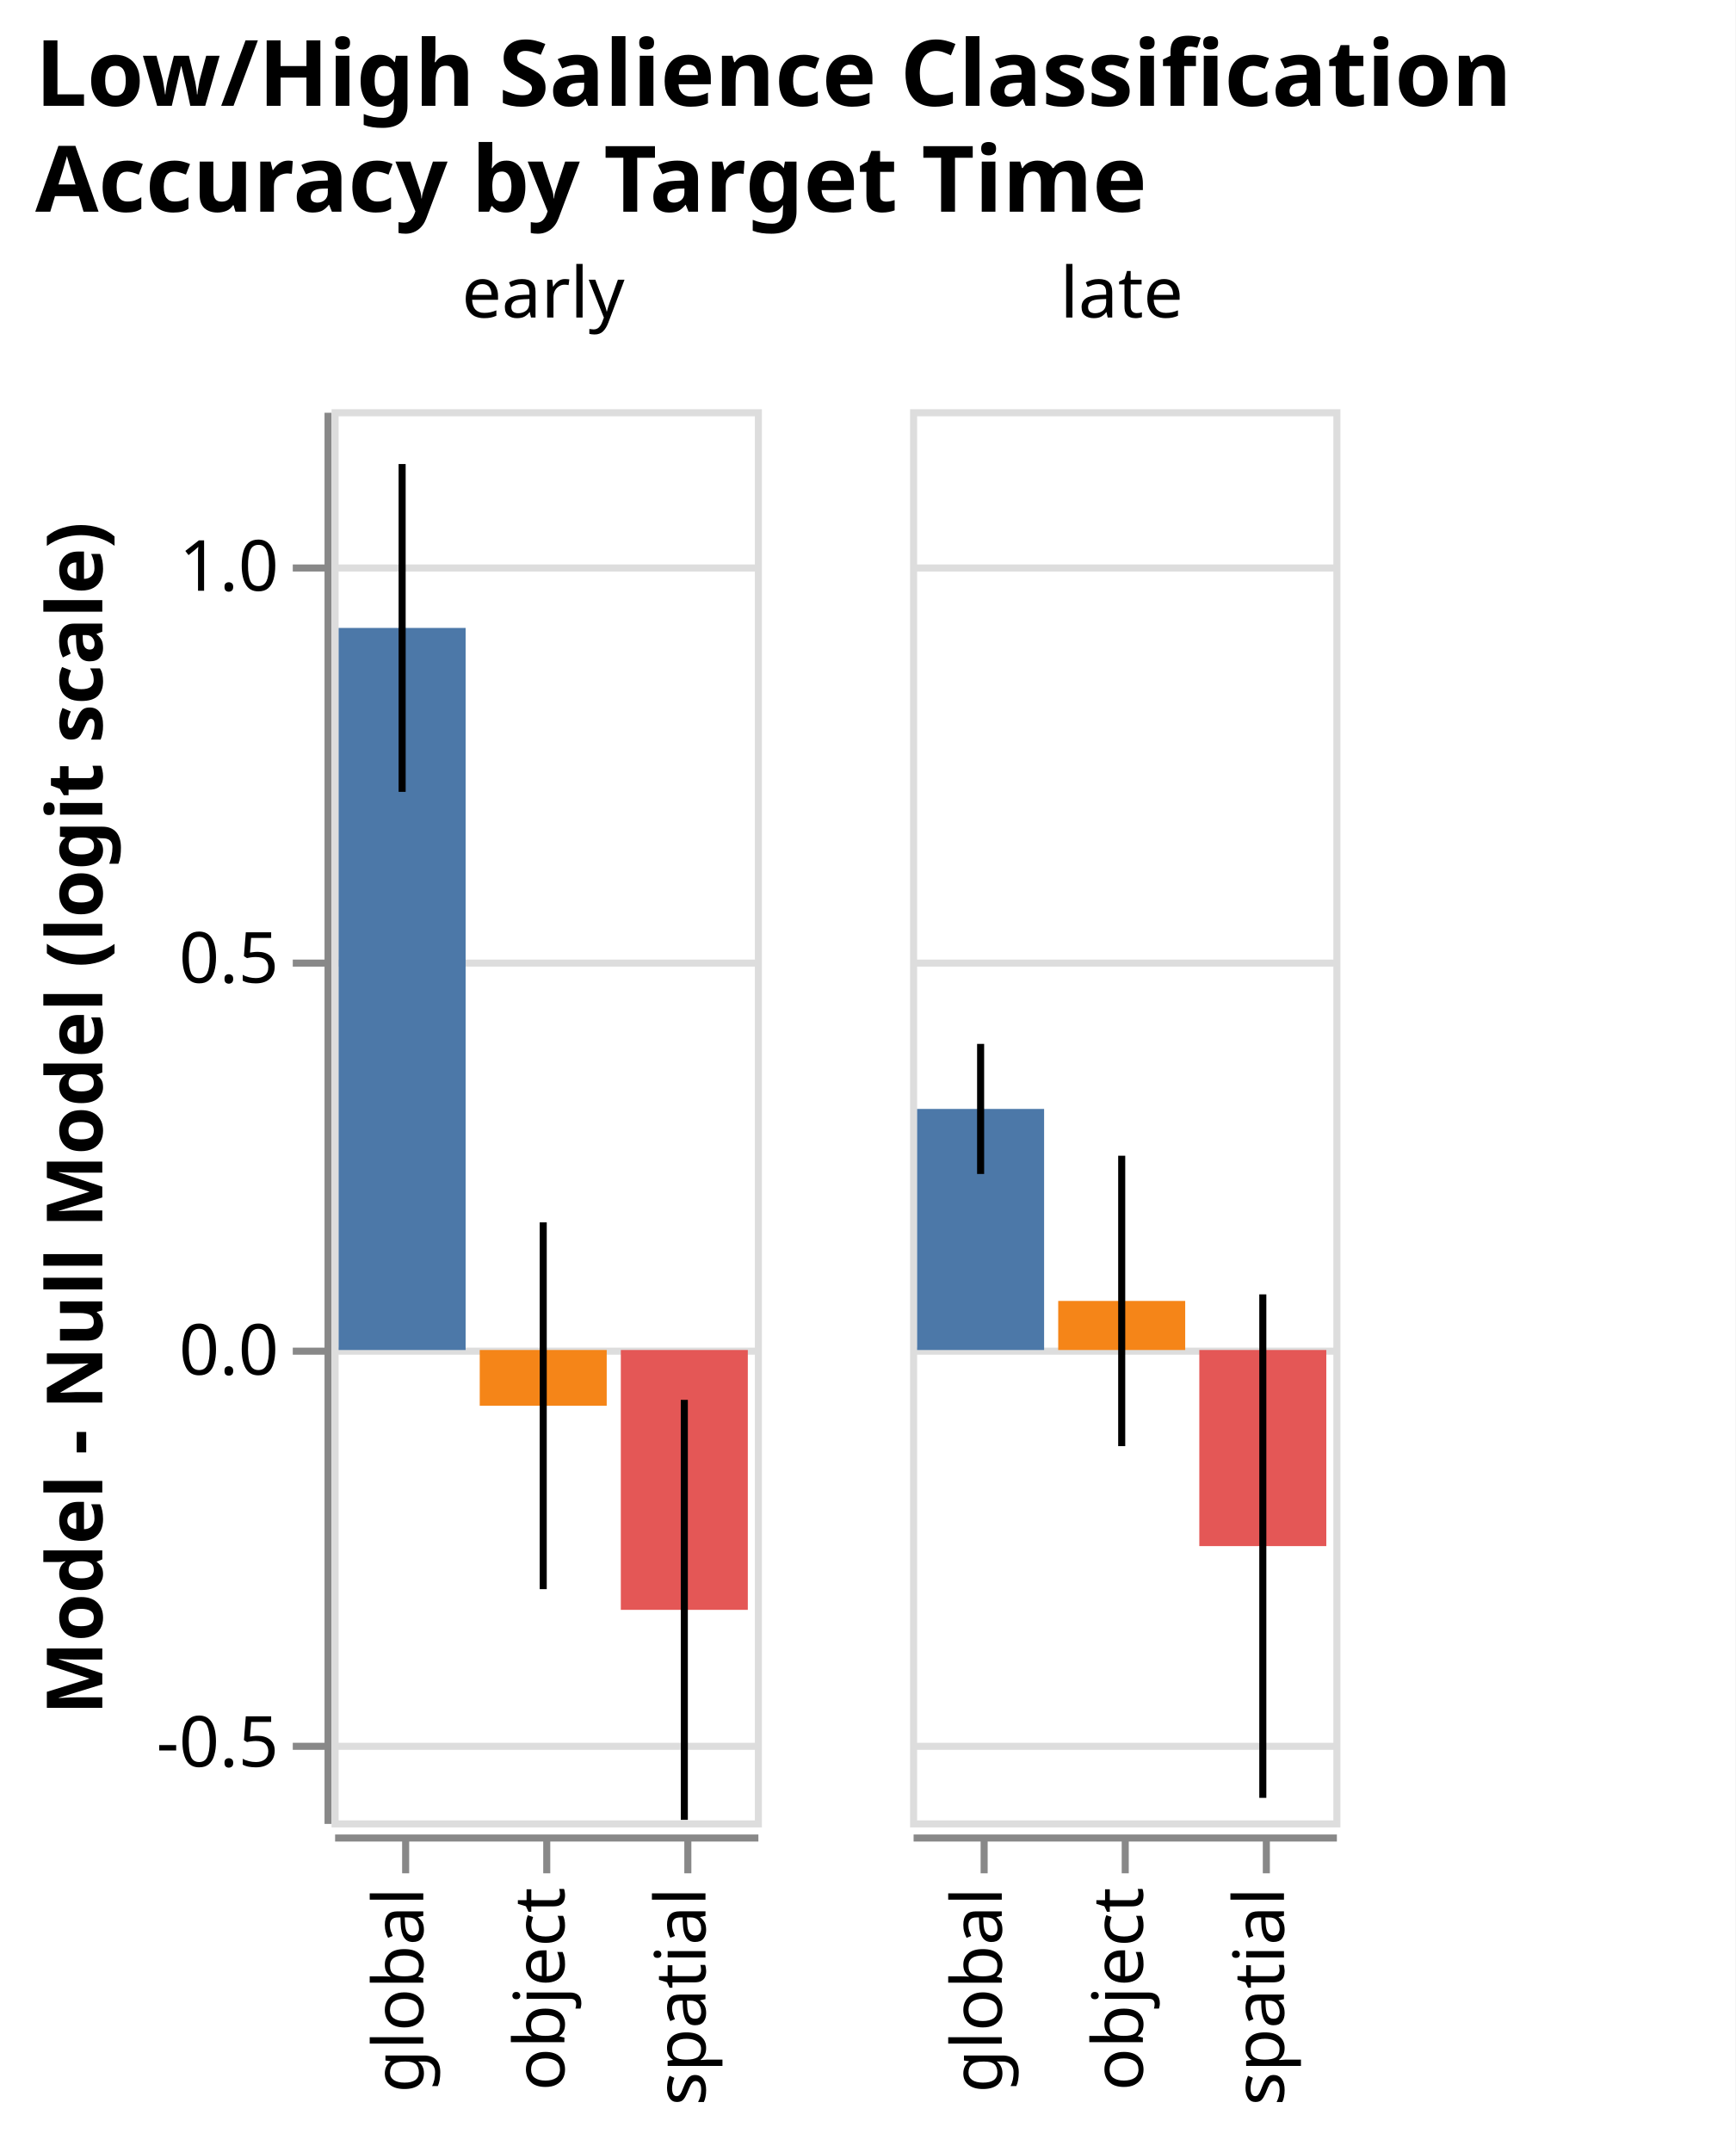
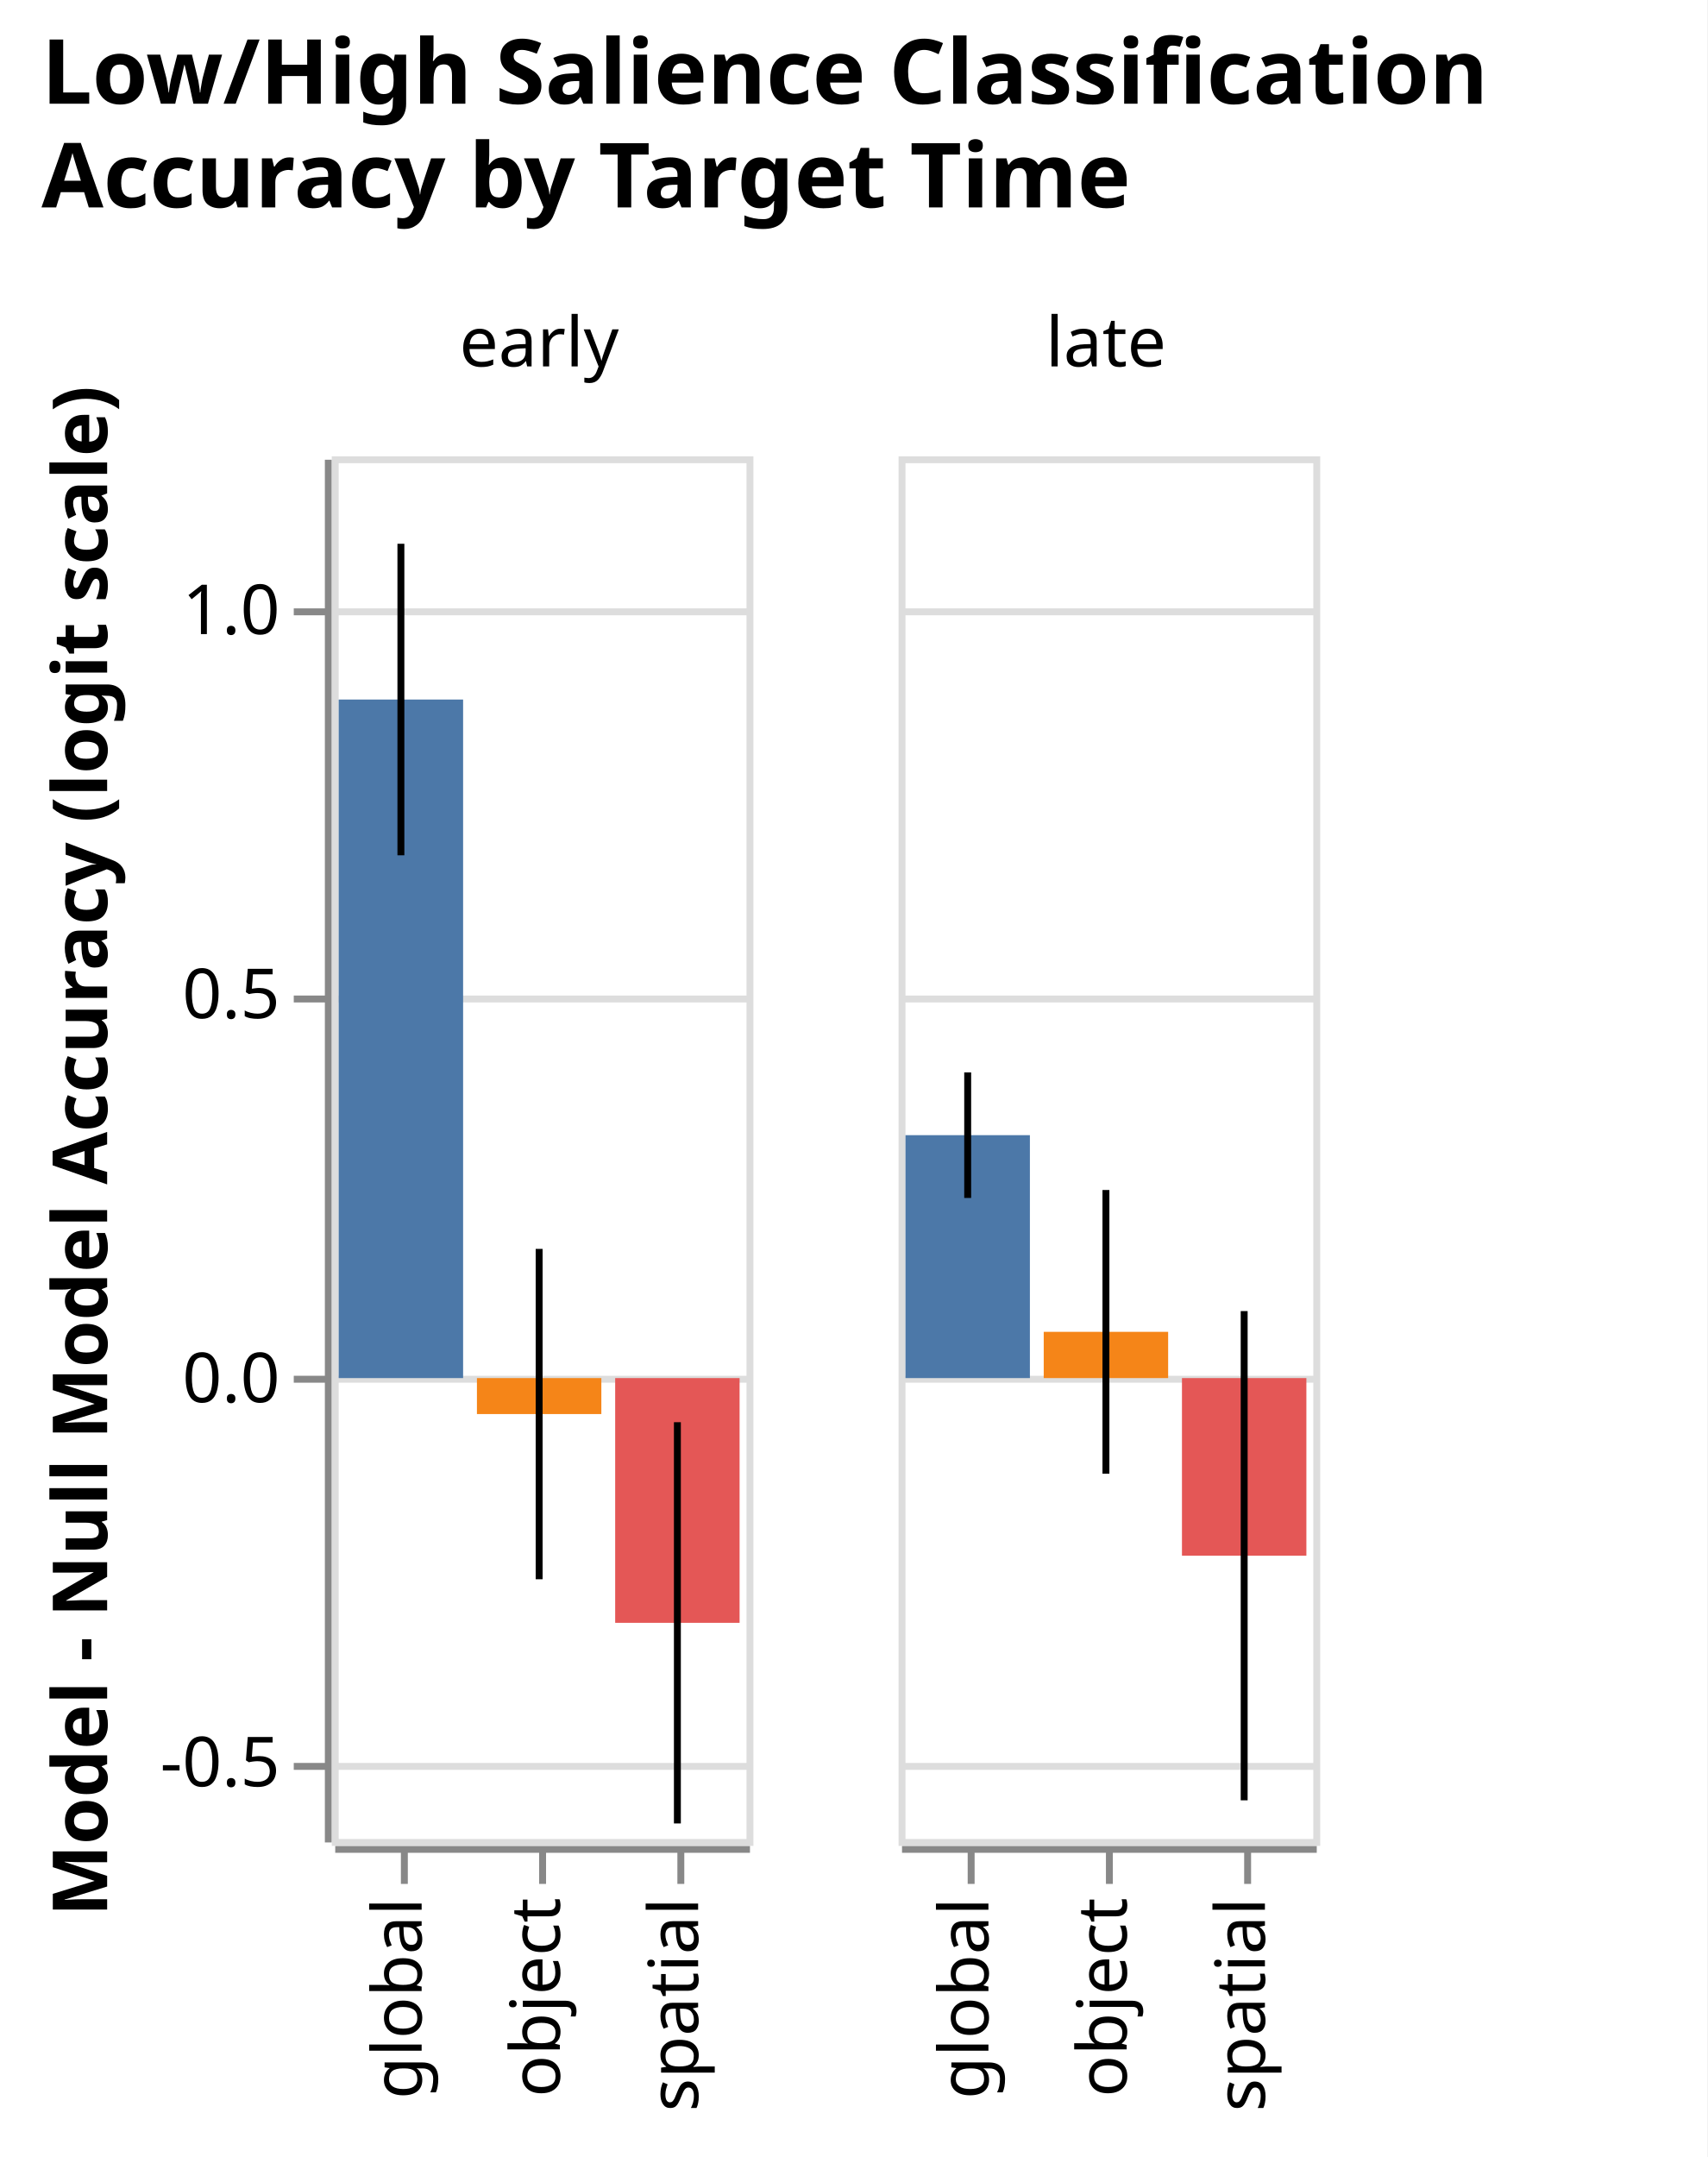
- <svg xmlns="http://www.w3.org/2000/svg" class="marks" width="246" height="305" viewBox="0 0 246 305" version="1.1">
-   <rect width="246" height="305" fill="white" />
-   <g fill="none" stroke-miterlimit="10" transform="translate(47,58)">
+ <svg xmlns="http://www.w3.org/2000/svg" class="marks" width="247" height="312" viewBox="0 0 247 312" version="1.1">
+   <rect width="247" height="312" fill="white" />
+   <g fill="none" stroke-miterlimit="10" transform="translate(48,66)">
    <g class="mark-group role-frame root" role="graphics-object" aria-roledescription="group mark container">
      <g transform="translate(0,0)">
        <path class="background" aria-hidden="true" d="M0,0h0v0h0Z" />
        <g>
          <g class="mark-group role-row-header row_header" role="graphics-object" aria-roledescription="group mark container">
            <g transform="translate(-1,0)">
              <path class="background" aria-hidden="true" d="M0,0h0v200h0Z" />
              <g>
-                 <g class="mark-group role-axis" role="graphics-symbol" aria-roledescription="axis" aria-label="Y-axis titled 'Model - Null Model (logit scale)' for a linear scale with values from -0.6 to 1.2">
+                 <g class="mark-group role-axis" role="graphics-symbol" aria-roledescription="axis" aria-label="Y-axis titled 'Model - Null Model Accuracy (logit scale)' for a linear scale with values from -0.6 to 1.2">
                  <g transform="translate(0.5,0.5)">
                    <path class="background" aria-hidden="true" d="M0,0h0v0h0Z" pointer-events="none" />
                    <g>
                      <g class="mark-rule role-axis-tick" pointer-events="none">
                        <line transform="translate(0,189)" x2="-5" y2="0" stroke="#888" stroke-width="1" opacity="1" />
                        <line transform="translate(0,133)" x2="-5" y2="0" stroke="#888" stroke-width="1" opacity="1" />
                        <line transform="translate(0,78)" x2="-5" y2="0" stroke="#888" stroke-width="1" opacity="1" />
                        <line transform="translate(0,22)" x2="-5" y2="0" stroke="#888" stroke-width="1" opacity="1" />
                      </g>
                      <g class="mark-text role-axis-label" pointer-events="none">
                        <text text-anchor="end" transform="translate(-7,191.8889)" font-family="sans-serif" font-size="10px" fill="#000" opacity="1">-0.5</text>
                        <text text-anchor="end" transform="translate(-7,136.3333)" font-family="sans-serif" font-size="10px" fill="#000" opacity="1">0.0</text>
                        <text text-anchor="end" transform="translate(-7,80.77778)" font-family="sans-serif" font-size="10px" fill="#000" opacity="1">0.5</text>
                        <text text-anchor="end" transform="translate(-7,25.22222)" font-family="sans-serif" font-size="10px" fill="#000" opacity="1">1.0</text>
                      </g>
                      <g class="mark-rule role-axis-domain" pointer-events="none">
                        <line transform="translate(0,200)" x2="0" y2="-200" stroke="#888" stroke-width="1" opacity="1" />
                      </g>
                      <g class="mark-text role-axis-title" pointer-events="none">
-                         <text text-anchor="middle" transform="translate(-30,100) rotate(-90) translate(0,-2)" font-family="sans-serif" font-size="11px" font-weight="bold" fill="#000" opacity="1">Model - Null Model (logit scale)</text>
+                         <text text-anchor="middle" transform="translate(-30,100) rotate(-90) translate(0,-2)" font-family="sans-serif" font-size="11px" font-weight="bold" fill="#000" opacity="1">Model - Null Model Accuracy (logit scale)</text>
                      </g>
                    </g>
                    <path class="foreground" aria-hidden="true" d="" pointer-events="none" display="none" />
                  </g>
                </g>
              </g>
              <path class="foreground" aria-hidden="true" d="" display="none" />
            </g>
          </g>
          <g class="mark-group role-column-header column_header" role="graphics-object" aria-roledescription="group mark container">
            <g transform="translate(0,-1)">
              <path class="background" aria-hidden="true" d="M0,0h60v0h-60Z" />
              <g>
                <g class="mark-group role-title">
                  <g transform="translate(30,-20)">
                    <path class="background" aria-hidden="true" d="M0,0h0v0h0Z" pointer-events="none" />
                    <g>
                      <g class="mark-text role-title-text" role="graphics-symbol" aria-roledescription="title" aria-label="Title text 'early'" pointer-events="none">
                        <text text-anchor="middle" transform="translate(0,8)" font-family="sans-serif" font-size="10px" fill="#000" opacity="1">early</text>
                      </g>
                    </g>
                    <path class="foreground" aria-hidden="true" d="" pointer-events="none" display="none" />
                  </g>
                </g>
              </g>
              <path class="foreground" aria-hidden="true" d="" display="none" />
            </g>
            <g transform="translate(82,-1)">
              <path class="background" aria-hidden="true" d="M0,0h60v0h-60Z" />
              <g>
                <g class="mark-group role-title">
                  <g transform="translate(30,-20)">
                    <path class="background" aria-hidden="true" d="M0,0h0v0h0Z" pointer-events="none" />
                    <g>
                      <g class="mark-text role-title-text" role="graphics-symbol" aria-roledescription="title" aria-label="Title text 'late'" pointer-events="none">
                        <text text-anchor="middle" transform="translate(0,8)" font-family="sans-serif" font-size="10px" fill="#000" opacity="1">late</text>
                      </g>
                    </g>
                    <path class="foreground" aria-hidden="true" d="" pointer-events="none" display="none" />
                  </g>
                </g>
              </g>
              <path class="foreground" aria-hidden="true" d="" display="none" />
            </g>
          </g>
          <g class="mark-group role-column-footer column_footer" role="graphics-object" aria-roledescription="group mark container">
-             <g transform="translate(0,202)">
+             <g transform="translate(0,201)">
              <path class="background" aria-hidden="true" d="M0,0h60v0h-60Z" />
              <g>
                <g class="mark-group role-axis" role="graphics-symbol" aria-roledescription="axis" aria-label="X-axis for a discrete scale with 3 values: global, object, spatial">
                  <g transform="translate(0.5,0.5)">
                    <path class="background" aria-hidden="true" d="M0,0h0v0h0Z" pointer-events="none" />
                    <g>
                      <g class="mark-rule role-axis-tick" pointer-events="none">
                        <line transform="translate(10,0)" x2="0" y2="5" stroke="#888" stroke-width="1" opacity="1" />
                        <line transform="translate(30,0)" x2="0" y2="5" stroke="#888" stroke-width="1" opacity="1" />
                        <line transform="translate(50,0)" x2="0" y2="5" stroke="#888" stroke-width="1" opacity="1" />
                      </g>
                      <g class="mark-text role-axis-label" pointer-events="none">
                        <text text-anchor="end" transform="translate(9.5,7) rotate(270) translate(0,3)" font-family="sans-serif" font-size="10px" fill="#000" opacity="1">global</text>
                        <text text-anchor="end" transform="translate(29.5,7) rotate(270) translate(0,3)" font-family="sans-serif" font-size="10px" fill="#000" opacity="1">object</text>
                        <text text-anchor="end" transform="translate(49.5,7) rotate(270) translate(0,3)" font-family="sans-serif" font-size="10px" fill="#000" opacity="1">spatial</text>
                      </g>
                      <g class="mark-rule role-axis-domain" pointer-events="none">
                        <line transform="translate(0,0)" x2="60" y2="0" stroke="#888" stroke-width="1" opacity="1" />
                      </g>
                    </g>
                    <path class="foreground" aria-hidden="true" d="" pointer-events="none" display="none" />
                  </g>
                </g>
              </g>
              <path class="foreground" aria-hidden="true" d="" display="none" />
            </g>
-             <g transform="translate(82,202)">
+             <g transform="translate(82,201)">
              <path class="background" aria-hidden="true" d="M0,0h60v0h-60Z" />
              <g>
                <g class="mark-group role-axis" role="graphics-symbol" aria-roledescription="axis" aria-label="X-axis for a discrete scale with 3 values: global, object, spatial">
                  <g transform="translate(0.5,0.5)">
                    <path class="background" aria-hidden="true" d="M0,0h0v0h0Z" pointer-events="none" />
                    <g>
                      <g class="mark-rule role-axis-tick" pointer-events="none">
                        <line transform="translate(10,0)" x2="0" y2="5" stroke="#888" stroke-width="1" opacity="1" />
                        <line transform="translate(30,0)" x2="0" y2="5" stroke="#888" stroke-width="1" opacity="1" />
                        <line transform="translate(50,0)" x2="0" y2="5" stroke="#888" stroke-width="1" opacity="1" />
                      </g>
                      <g class="mark-text role-axis-label" pointer-events="none">
                        <text text-anchor="end" transform="translate(9.5,7) rotate(270) translate(0,3)" font-family="sans-serif" font-size="10px" fill="#000" opacity="1">global</text>
                        <text text-anchor="end" transform="translate(29.5,7) rotate(270) translate(0,3)" font-family="sans-serif" font-size="10px" fill="#000" opacity="1">object</text>
                        <text text-anchor="end" transform="translate(49.5,7) rotate(270) translate(0,3)" font-family="sans-serif" font-size="10px" fill="#000" opacity="1">spatial</text>
                      </g>
                      <g class="mark-rule role-axis-domain" pointer-events="none">
                        <line transform="translate(0,0)" x2="60" y2="0" stroke="#888" stroke-width="1" opacity="1" />
                      </g>
                    </g>
                    <path class="foreground" aria-hidden="true" d="" pointer-events="none" display="none" />
                  </g>
                </g>
              </g>
              <path class="foreground" aria-hidden="true" d="" display="none" />
            </g>
          </g>
          <g class="mark-group role-scope cell" role="graphics-object" aria-roledescription="group mark container">
            <g transform="translate(0,0)">
              <path class="background" aria-hidden="true" d="M0.5,0.5h60v200h-60Z" stroke="#ddd" />
              <g>
                <g class="mark-group role-axis" aria-hidden="true">
                  <g transform="translate(0.5,0.5)">
                    <path class="background" aria-hidden="true" d="M0,0h0v0h0Z" pointer-events="none" />
                    <g>
                      <g class="mark-rule role-axis-grid" pointer-events="none">
                        <line transform="translate(0,189)" x2="60" y2="0" stroke="#ddd" stroke-width="1" opacity="1" />
                        <line transform="translate(0,133)" x2="60" y2="0" stroke="#ddd" stroke-width="1" opacity="1" />
                        <line transform="translate(0,78)" x2="60" y2="0" stroke="#ddd" stroke-width="1" opacity="1" />
                        <line transform="translate(0,22)" x2="60" y2="0" stroke="#ddd" stroke-width="1" opacity="1" />
                      </g>
                    </g>
                    <path class="foreground" aria-hidden="true" d="" pointer-events="none" display="none" />
                  </g>
                </g>
                <g class="mark-rect role-mark child_layer_0_marks" role="graphics-object" aria-roledescription="rect mark container">
-                   <path aria-label="condition: global; Model - Null Model (logit scale): 0.92102424492" role="graphics-symbol" aria-roledescription="bar" d="M1,30.997h18v102.336h-18Z" fill="#4c78a8" />
-                   <path aria-label="condition: object; Model - Null Model (logit scale): -0.0711228045971" role="graphics-symbol" aria-roledescription="bar" d="M21,133.333h18v7.903h-18Z" fill="#f58518" />
-                   <path aria-label="condition: spatial; Model - Null Model (logit scale): -0.33145162892" role="graphics-symbol" aria-roledescription="bar" d="M41,133.333h18v36.828h-18Z" fill="#e45756" />
+                   <path aria-label="condition: global; Model - Null Model Accuracy (logit scale): 0.883343604514" role="graphics-symbol" aria-roledescription="bar" d="M1,35.184h18v98.149h-18Z" fill="#4c78a8" />
+                   <path aria-label="condition: object; Model - Null Model Accuracy (logit scale): -0.0468474728863" role="graphics-symbol" aria-roledescription="bar" d="M21,133.333h18v5.205h-18Z" fill="#f58518" />
+                   <path aria-label="condition: spatial; Model - Null Model Accuracy (logit scale): -0.318613504608" role="graphics-symbol" aria-roledescription="bar" d="M41,133.333h18v35.402h-18Z" fill="#e45756" />
                </g>
                <g class="mark-rule role-mark child_layer_1_marks" role="graphics-object" aria-roledescription="rule mark container">
-                   <line aria-label="Model - Null Model (logit scale): 0.711956061444; upper_logitmeandiff: 1.1300924284; condition: global; Mean of logitmeandiff: 0.92102424492; Mean + stderr of logitmeandiff: 1.1300924284; Mean - stderr of logitmeandiff: 0.711956061444" role="graphics-symbol" aria-roledescription="errorbar" transform="translate(10,54.2271)" x2="0" y2="-46.46" stroke="black" />
-                   <line aria-label="Model - Null Model (logit scale): -0.305044771501; upper_logitmeandiff: 0.162799162307; condition: object; Mean of logitmeandiff: -0.0711228045971; Mean + stderr of logitmeandiff: 0.162799162307; Mean - stderr of logitmeandiff: -0.305044771501" role="graphics-symbol" aria-roledescription="errorbar" transform="translate(30,167.2272)" x2="0" y2="-51.983" stroke="black" />
-                   <line aria-label="Model - Null Model (logit scale): -0.599309870127; upper_logitmeandiff: -0.063593387712; condition: spatial; Mean of logitmeandiff: -0.33145162892; Mean + stderr of logitmeandiff: -0.063593387712; Mean - stderr of logitmeandiff: -0.599309870127" role="graphics-symbol" aria-roledescription="errorbar" transform="translate(50,199.9233)" x2="0" y2="-59.524" stroke="black" />
+                   <line aria-label="Model - Null Model Accuracy (logit scale): 0.680568352857; upper_logitmeandiff: 1.08611885617; condition: global; Mean of logitmeandiff: 0.883343604514; Mean + stderr of logitmeandiff: 1.08611885617; Mean - stderr of logitmeandiff: 0.680568352857" role="graphics-symbol" aria-roledescription="errorbar" transform="translate(10,57.71463)" x2="0" y2="-45.061" stroke="black" />
+                   <line aria-label="Model - Null Model Accuracy (logit scale): -0.261878612976; upper_logitmeandiff: 0.168183667203; condition: object; Mean of logitmeandiff: -0.0468474728863; Mean + stderr of logitmeandiff: 0.168183667203; Mean - stderr of logitmeandiff: -0.261878612976" role="graphics-symbol" aria-roledescription="errorbar" transform="translate(30,162.431)" x2="0" y2="-47.785" stroke="black" />
+                   <line aria-label="Model - Null Model Accuracy (logit scale): -0.579779442596; upper_logitmeandiff: -0.0574475666199; condition: spatial; Mean of logitmeandiff: -0.318613504608; Mean + stderr of logitmeandiff: -0.0574475666199; Mean - stderr of logitmeandiff: -0.579779442596" role="graphics-symbol" aria-roledescription="errorbar" transform="translate(50,197.7533)" x2="0" y2="-58.037" stroke="black" />
                </g>
              </g>
              <path class="foreground" aria-hidden="true" d="" display="none" />
            </g>
            <g transform="translate(82,0)">
              <path class="background" aria-hidden="true" d="M0.5,0.5h60v200h-60Z" stroke="#ddd" />
              <g>
                <g class="mark-group role-axis" aria-hidden="true">
                  <g transform="translate(0.5,0.5)">
                    <path class="background" aria-hidden="true" d="M0,0h0v0h0Z" pointer-events="none" />
                    <g>
                      <g class="mark-rule role-axis-grid" pointer-events="none">
                        <line transform="translate(0,189)" x2="60" y2="0" stroke="#ddd" stroke-width="1" opacity="1" />
                        <line transform="translate(0,133)" x2="60" y2="0" stroke="#ddd" stroke-width="1" opacity="1" />
                        <line transform="translate(0,78)" x2="60" y2="0" stroke="#ddd" stroke-width="1" opacity="1" />
                        <line transform="translate(0,22)" x2="60" y2="0" stroke="#ddd" stroke-width="1" opacity="1" />
                      </g>
                    </g>
                    <path class="foreground" aria-hidden="true" d="" pointer-events="none" display="none" />
                  </g>
                </g>
                <g class="mark-rect role-mark child_layer_0_marks" role="graphics-object" aria-roledescription="rect mark container">
-                   <path aria-label="condition: global; Model - Null Model (logit scale): 0.307487810957" role="graphics-symbol" aria-roledescription="bar" d="M1,99.168h18v34.165h-18Z" fill="#4c78a8" />
-                   <path aria-label="condition: object; Model - Null Model (logit scale): 0.0625844275633" role="graphics-symbol" aria-roledescription="bar" d="M21,126.38h18v6.954h-18Z" fill="#f58518" />
-                   <path aria-label="condition: spatial; Model - Null Model (logit scale): -0.250150466158" role="graphics-symbol" aria-roledescription="bar" d="M41,133.333h18v27.794h-18Z" fill="#e45756" />
+                   <path aria-label="condition: global; Model - Null Model Accuracy (logit scale): 0.316223500575" role="graphics-symbol" aria-roledescription="bar" d="M1,98.197h18v35.136h-18Z" fill="#4c78a8" />
+                   <path aria-label="condition: object; Model - Null Model Accuracy (logit scale): 0.0602011345904" role="graphics-symbol" aria-roledescription="bar" d="M21,126.644h18v6.689h-18Z" fill="#f58518" />
+                   <path aria-label="condition: spatial; Model - Null Model Accuracy (logit scale): -0.231223613828" role="graphics-symbol" aria-roledescription="bar" d="M41,133.333h18v25.692h-18Z" fill="#e45756" />
                </g>
                <g class="mark-rule role-mark child_layer_1_marks" role="graphics-object" aria-roledescription="rule mark container">
-                   <line aria-label="Model - Null Model (logit scale): 0.224531321007; upper_logitmeandiff: 0.390444300908; condition: global; Mean of logitmeandiff: 0.307487810957; Mean + stderr of logitmeandiff: 0.390444300908; Mean - stderr of logitmeandiff: 0.224531321007" role="graphics-symbol" aria-roledescription="errorbar" transform="translate(10,108.3854)" x2="0" y2="-18.435" stroke="black" />
-                   <line aria-label="Model - Null Model (logit scale): -0.122641539369; upper_logitmeandiff: 0.247810394495; condition: object; Mean of logitmeandiff: 0.0625844275633; Mean + stderr of logitmeandiff: 0.247810394495; Mean - stderr of logitmeandiff: -0.122641539369" role="graphics-symbol" aria-roledescription="errorbar" transform="translate(30,146.9602)" x2="0" y2="-41.161" stroke="black" />
-                   <line aria-label="Model - Null Model (logit scale): -0.57126525922; upper_logitmeandiff: 0.0709643269047; condition: spatial; Mean of logitmeandiff: -0.250150466158; Mean + stderr of logitmeandiff: 0.0709643269047; Mean - stderr of logitmeandiff: -0.57126525922" role="graphics-symbol" aria-roledescription="errorbar" transform="translate(50,196.8073)" x2="0" y2="-71.359" stroke="black" />
+                   <line aria-label="Model - Null Model Accuracy (logit scale): 0.234494356634; upper_logitmeandiff: 0.397952644515; condition: global; Mean of logitmeandiff: 0.316223500575; Mean + stderr of logitmeandiff: 0.397952644515; Mean - stderr of logitmeandiff: 0.234494356634" role="graphics-symbol" aria-roledescription="errorbar" transform="translate(10,107.2784)" x2="0" y2="-18.162" stroke="black" />
+                   <line aria-label="Model - Null Model Accuracy (logit scale): -0.124447953185; upper_logitmeandiff: 0.244850222366; condition: object; Mean of logitmeandiff: 0.0602011345904; Mean + stderr of logitmeandiff: 0.244850222366; Mean - stderr of logitmeandiff: -0.124447953185" role="graphics-symbol" aria-roledescription="errorbar" transform="translate(30,147.1609)" x2="0" y2="-41.033" stroke="black" />
+                   <line aria-label="Model - Null Model Accuracy (logit scale): -0.549666001348; upper_logitmeandiff: 0.0872187736921; condition: spatial; Mean of logitmeandiff: -0.231223613828; Mean + stderr of logitmeandiff: 0.0872187736921; Mean - stderr of logitmeandiff: -0.549666001348" role="graphics-symbol" aria-roledescription="errorbar" transform="translate(50,194.4073)" x2="0" y2="-70.765" stroke="black" />
                </g>
              </g>
              <path class="foreground" aria-hidden="true" d="" display="none" />
            </g>
          </g>
          <g class="mark-group role-title">
-             <g transform="translate(-42,-53)">
+             <g transform="translate(-42,-61)">
              <path class="background" aria-hidden="true" d="M0,0h0v0h0Z" pointer-events="none" />
              <g>
                <g class="mark-text role-title-text" role="graphics-symbol" aria-roledescription="title" aria-label="Title text 'Low/High Salience Classification  Accuracy by Target Time'" pointer-events="none">
                  <text text-anchor="start" transform="translate(0,10)" font-family="sans-serif" font-size="13px" font-weight="bold" fill="#000" opacity="1">
                    <tspan>Low/High Salience Classification</tspan>
                    <tspan x="0" dy="15">Accuracy by Target Time</tspan>
                  </text>
                </g>
              </g>
              <path class="foreground" aria-hidden="true" d="" pointer-events="none" display="none" />
            </g>
          </g>
        </g>
        <path class="foreground" aria-hidden="true" d="" display="none" />
      </g>
    </g>
  </g>
</svg>
